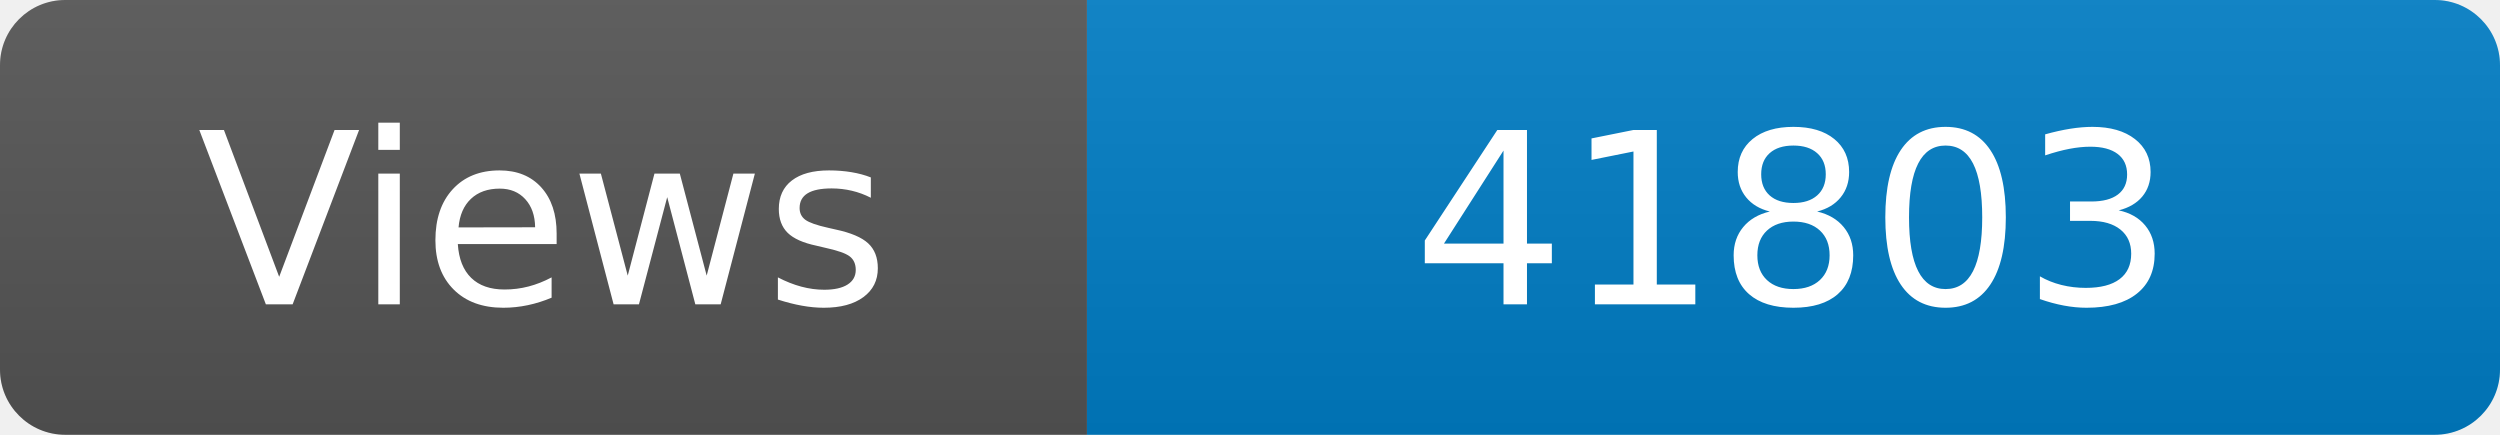
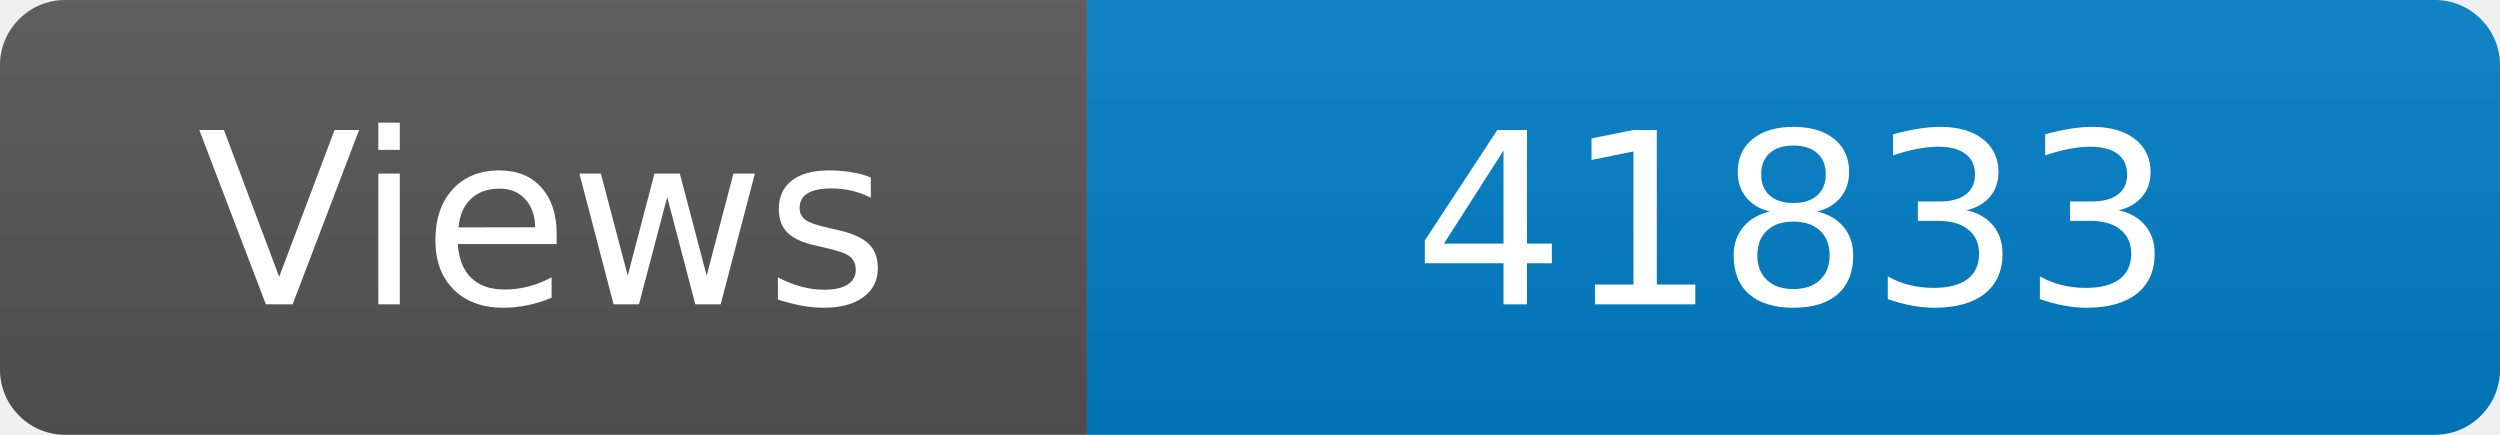
<svg xmlns="http://www.w3.org/2000/svg" width="115" height="20" role="img" aria-label="Maintained?: yes">
  <linearGradient id="s" x2="0" y2="100%">
    <stop offset="0" stop-color="#bbb" stop-opacity=".1" />
    <stop offset="1" stop-opacity=".1" />
  </linearGradient>
  <clipPath id="r">
    <rect width="115" height="20" rx="3" fill="#fff" />
  </clipPath>
  <g clip-path="url(#r)">
    <rect width="50" height="20" fill="#555" />
    <rect x="50" width="160" height="20" fill="#007ec6" />
    <rect width="115" height="20" fill="url(#s)" />
  </g>
  <g fill="#fff" text-anchor="middle" font-family="Verdana,Geneva,DejaVu Sans,sans-serif" font-size="110">
    <text x="250" y="140" transform="scale(.1)" fill="#fff">Views</text>
-     <text x="825" y="140" transform="scale(.1)" fill="#fff">41803</text>
+     <text x="825" y="140" transform="scale(.1)" fill="#fff">41833</text>
  </g>
</svg>
